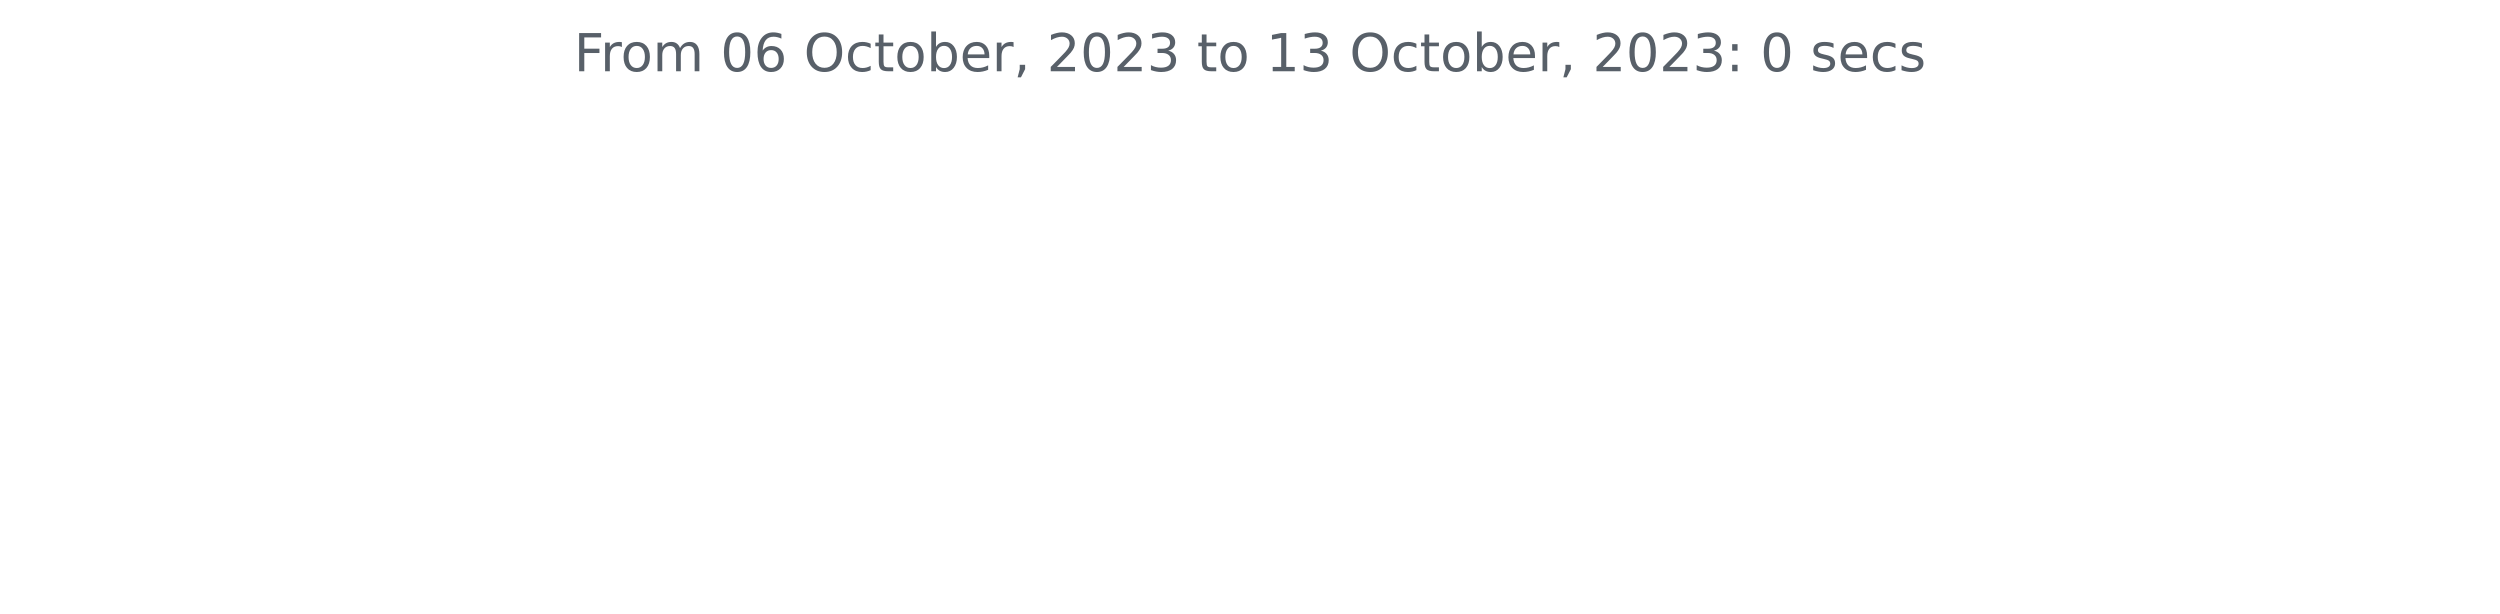
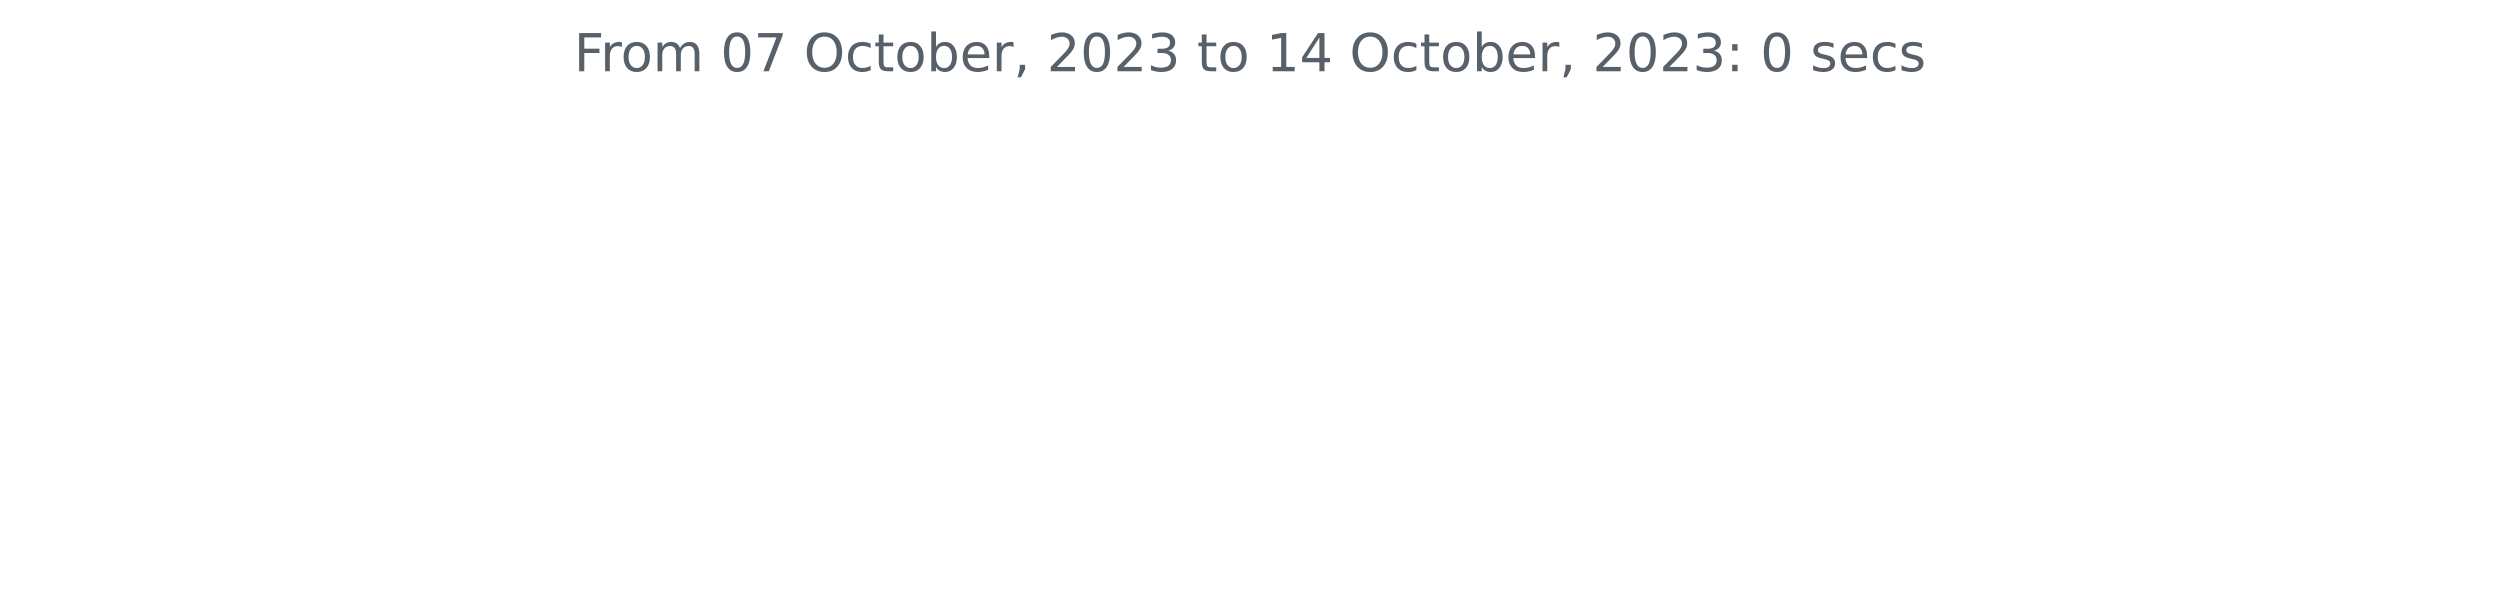
<svg xmlns="http://www.w3.org/2000/svg" xmlns:xlink="http://www.w3.org/1999/xlink" width="572.4pt" height="140.398pt" viewBox="0 0 572.4 140.398" version="1.1">
  <defs>
    <style type="text/css">*{stroke-linejoin: round; stroke-linecap: butt}</style>
  </defs>
  <g id="figure_1">
    <g id="patch_1">
      <path d="M 0 140.398  L 572.4 140.398  L 572.4 0  L 0 0  L 0 140.398  z " style="fill: none" />
    </g>
    <g id="axes_1">
      <g id="matplotlib.axis_1" />
      <g id="matplotlib.axis_2" />
      <g id="text_1">
        <g style="fill: #586069" transform="translate(131.4206 16.31812)scale(0.12 -0.12)">
          <defs>
            <path id="DejaVuSans-46" d="M 628 4666  L 3309 4666  L 3309 4134  L 1259 4134  L 1259 2759  L 3109 2759  L 3109 2228  L 1259 2228  L 1259 0  L 628 0  L 628 4666  z " transform="scale(0.015625)" />
            <path id="DejaVuSans-72" d="M 2631 2963  Q 2534 3019 2420 3045  Q 2306 3072 2169 3072  Q 1681 3072 1420 2755  Q 1159 2438 1159 1844  L 1159 0  L 581 0  L 581 3500  L 1159 3500  L 1159 2956  Q 1341 3275 1631 3429  Q 1922 3584 2338 3584  Q 2397 3584 2469 3576  Q 2541 3569 2628 3553  L 2631 2963  z " transform="scale(0.015625)" />
            <path id="DejaVuSans-6f" d="M 1959 3097  Q 1497 3097 1228 2736  Q 959 2375 959 1747  Q 959 1119 1226 758  Q 1494 397 1959 397  Q 2419 397 2687 759  Q 2956 1122 2956 1747  Q 2956 2369 2687 2733  Q 2419 3097 1959 3097  z M 1959 3584  Q 2709 3584 3137 3096  Q 3566 2609 3566 1747  Q 3566 888 3137 398  Q 2709 -91 1959 -91  Q 1206 -91 779 398  Q 353 888 353 1747  Q 353 2609 779 3096  Q 1206 3584 1959 3584  z " transform="scale(0.015625)" />
            <path id="DejaVuSans-6d" d="M 3328 2828  Q 3544 3216 3844 3400  Q 4144 3584 4550 3584  Q 5097 3584 5394 3201  Q 5691 2819 5691 2113  L 5691 0  L 5113 0  L 5113 2094  Q 5113 2597 4934 2840  Q 4756 3084 4391 3084  Q 3944 3084 3684 2787  Q 3425 2491 3425 1978  L 3425 0  L 2847 0  L 2847 2094  Q 2847 2600 2669 2842  Q 2491 3084 2119 3084  Q 1678 3084 1418 2786  Q 1159 2488 1159 1978  L 1159 0  L 581 0  L 581 3500  L 1159 3500  L 1159 2956  Q 1356 3278 1631 3431  Q 1906 3584 2284 3584  Q 2666 3584 2933 3390  Q 3200 3197 3328 2828  z " transform="scale(0.015625)" />
            <path id="DejaVuSans-20" transform="scale(0.015625)" />
            <path id="DejaVuSans-30" d="M 2034 4250  Q 1547 4250 1301 3770  Q 1056 3291 1056 2328  Q 1056 1369 1301 889  Q 1547 409 2034 409  Q 2525 409 2770 889  Q 3016 1369 3016 2328  Q 3016 3291 2770 3770  Q 2525 4250 2034 4250  z M 2034 4750  Q 2819 4750 3233 4129  Q 3647 3509 3647 2328  Q 3647 1150 3233 529  Q 2819 -91 2034 -91  Q 1250 -91 836 529  Q 422 1150 422 2328  Q 422 3509 836 4129  Q 1250 4750 2034 4750  z " transform="scale(0.015625)" />
-             <path id="DejaVuSans-36" d="M 2113 2584  Q 1688 2584 1439 2293  Q 1191 2003 1191 1497  Q 1191 994 1439 701  Q 1688 409 2113 409  Q 2538 409 2786 701  Q 3034 994 3034 1497  Q 3034 2003 2786 2293  Q 2538 2584 2113 2584  z M 3366 4563  L 3366 3988  Q 3128 4100 2886 4159  Q 2644 4219 2406 4219  Q 1781 4219 1451 3797  Q 1122 3375 1075 2522  Q 1259 2794 1537 2939  Q 1816 3084 2150 3084  Q 2853 3084 3261 2657  Q 3669 2231 3669 1497  Q 3669 778 3244 343  Q 2819 -91 2113 -91  Q 1303 -91 875 529  Q 447 1150 447 2328  Q 447 3434 972 4092  Q 1497 4750 2381 4750  Q 2619 4750 2861 4703  Q 3103 4656 3366 4563  z " transform="scale(0.015625)" />
+             <path id="DejaVuSans-37" d="M 525 4666  L 3525 4666  L 3525 4397  L 1831 0  L 1172 0  L 2766 4134  L 525 4134  L 525 4666  z " transform="scale(0.015625)" />
            <path id="DejaVuSans-4f" d="M 2522 4238  Q 1834 4238 1429 3725  Q 1025 3213 1025 2328  Q 1025 1447 1429 934  Q 1834 422 2522 422  Q 3209 422 3611 934  Q 4013 1447 4013 2328  Q 4013 3213 3611 3725  Q 3209 4238 2522 4238  z M 2522 4750  Q 3503 4750 4090 4092  Q 4678 3434 4678 2328  Q 4678 1225 4090 567  Q 3503 -91 2522 -91  Q 1538 -91 948 565  Q 359 1222 359 2328  Q 359 3434 948 4092  Q 1538 4750 2522 4750  z " transform="scale(0.015625)" />
            <path id="DejaVuSans-63" d="M 3122 3366  L 3122 2828  Q 2878 2963 2633 3030  Q 2388 3097 2138 3097  Q 1578 3097 1268 2742  Q 959 2388 959 1747  Q 959 1106 1268 751  Q 1578 397 2138 397  Q 2388 397 2633 464  Q 2878 531 3122 666  L 3122 134  Q 2881 22 2623 -34  Q 2366 -91 2075 -91  Q 1284 -91 818 406  Q 353 903 353 1747  Q 353 2603 823 3093  Q 1294 3584 2113 3584  Q 2378 3584 2631 3529  Q 2884 3475 3122 3366  z " transform="scale(0.015625)" />
            <path id="DejaVuSans-74" d="M 1172 4494  L 1172 3500  L 2356 3500  L 2356 3053  L 1172 3053  L 1172 1153  Q 1172 725 1289 603  Q 1406 481 1766 481  L 2356 481  L 2356 0  L 1766 0  Q 1100 0 847 248  Q 594 497 594 1153  L 594 3053  L 172 3053  L 172 3500  L 594 3500  L 594 4494  L 1172 4494  z " transform="scale(0.015625)" />
            <path id="DejaVuSans-62" d="M 3116 1747  Q 3116 2381 2855 2742  Q 2594 3103 2138 3103  Q 1681 3103 1420 2742  Q 1159 2381 1159 1747  Q 1159 1113 1420 752  Q 1681 391 2138 391  Q 2594 391 2855 752  Q 3116 1113 3116 1747  z M 1159 2969  Q 1341 3281 1617 3432  Q 1894 3584 2278 3584  Q 2916 3584 3314 3078  Q 3713 2572 3713 1747  Q 3713 922 3314 415  Q 2916 -91 2278 -91  Q 1894 -91 1617 61  Q 1341 213 1159 525  L 1159 0  L 581 0  L 581 4863  L 1159 4863  L 1159 2969  z " transform="scale(0.015625)" />
            <path id="DejaVuSans-65" d="M 3597 1894  L 3597 1613  L 953 1613  Q 991 1019 1311 708  Q 1631 397 2203 397  Q 2534 397 2845 478  Q 3156 559 3463 722  L 3463 178  Q 3153 47 2828 -22  Q 2503 -91 2169 -91  Q 1331 -91 842 396  Q 353 884 353 1716  Q 353 2575 817 3079  Q 1281 3584 2069 3584  Q 2775 3584 3186 3129  Q 3597 2675 3597 1894  z M 3022 2063  Q 3016 2534 2758 2815  Q 2500 3097 2075 3097  Q 1594 3097 1305 2825  Q 1016 2553 972 2059  L 3022 2063  z " transform="scale(0.015625)" />
            <path id="DejaVuSans-2c" d="M 750 794  L 1409 794  L 1409 256  L 897 -744  L 494 -744  L 750 256  L 750 794  z " transform="scale(0.015625)" />
            <path id="DejaVuSans-32" d="M 1228 531  L 3431 531  L 3431 0  L 469 0  L 469 531  Q 828 903 1448 1529  Q 2069 2156 2228 2338  Q 2531 2678 2651 2914  Q 2772 3150 2772 3378  Q 2772 3750 2511 3984  Q 2250 4219 1831 4219  Q 1534 4219 1204 4116  Q 875 4013 500 3803  L 500 4441  Q 881 4594 1212 4672  Q 1544 4750 1819 4750  Q 2544 4750 2975 4387  Q 3406 4025 3406 3419  Q 3406 3131 3298 2873  Q 3191 2616 2906 2266  Q 2828 2175 2409 1742  Q 1991 1309 1228 531  z " transform="scale(0.015625)" />
            <path id="DejaVuSans-33" d="M 2597 2516  Q 3050 2419 3304 2112  Q 3559 1806 3559 1356  Q 3559 666 3084 287  Q 2609 -91 1734 -91  Q 1441 -91 1130 -33  Q 819 25 488 141  L 488 750  Q 750 597 1062 519  Q 1375 441 1716 441  Q 2309 441 2620 675  Q 2931 909 2931 1356  Q 2931 1769 2642 2001  Q 2353 2234 1838 2234  L 1294 2234  L 1294 2753  L 1863 2753  Q 2328 2753 2575 2939  Q 2822 3125 2822 3475  Q 2822 3834 2567 4026  Q 2313 4219 1838 4219  Q 1578 4219 1281 4162  Q 984 4106 628 3988  L 628 4550  Q 988 4650 1302 4700  Q 1616 4750 1894 4750  Q 2613 4750 3031 4423  Q 3450 4097 3450 3541  Q 3450 3153 3228 2886  Q 3006 2619 2597 2516  z " transform="scale(0.015625)" />
            <path id="DejaVuSans-31" d="M 794 531  L 1825 531  L 1825 4091  L 703 3866  L 703 4441  L 1819 4666  L 2450 4666  L 2450 531  L 3481 531  L 3481 0  L 794 0  L 794 531  z " transform="scale(0.015625)" />
+             <path id="DejaVuSans-34" d="M 2419 4116  L 825 1625  L 2419 1625  L 2419 4116  z M 2253 4666  L 3047 4666  L 3047 1625  L 3713 1625  L 3713 1100  L 3047 1100  L 3047 0  L 2419 0  L 2419 1100  L 313 1100  L 313 1709  L 2253 4666  z " transform="scale(0.015625)" />
            <path id="DejaVuSans-3a" d="M 750 794  L 1409 794  L 1409 0  L 750 0  L 750 794  z M 750 3309  L 1409 3309  L 1409 2516  L 750 2516  L 750 3309  z " transform="scale(0.015625)" />
            <path id="DejaVuSans-73" d="M 2834 3397  L 2834 2853  Q 2591 2978 2328 3040  Q 2066 3103 1784 3103  Q 1356 3103 1142 2972  Q 928 2841 928 2578  Q 928 2378 1081 2264  Q 1234 2150 1697 2047  L 1894 2003  Q 2506 1872 2764 1633  Q 3022 1394 3022 966  Q 3022 478 2636 193  Q 2250 -91 1575 -91  Q 1294 -91 989 -36  Q 684 19 347 128  L 347 722  Q 666 556 975 473  Q 1284 391 1588 391  Q 1994 391 2212 530  Q 2431 669 2431 922  Q 2431 1156 2273 1281  Q 2116 1406 1581 1522  L 1381 1569  Q 847 1681 609 1914  Q 372 2147 372 2553  Q 372 3047 722 3315  Q 1072 3584 1716 3584  Q 2034 3584 2315 3537  Q 2597 3491 2834 3397  z " transform="scale(0.015625)" />
          </defs>
          <use xlink:href="#DejaVuSans-46" />
          <use xlink:href="#DejaVuSans-72" x="50.27" />
          <use xlink:href="#DejaVuSans-6f" x="89.133" />
          <use xlink:href="#DejaVuSans-6d" x="150.314" />
          <use xlink:href="#DejaVuSans-20" x="247.727" />
          <use xlink:href="#DejaVuSans-30" x="279.514" />
-           <use xlink:href="#DejaVuSans-36" x="343.137" />
+           <use xlink:href="#DejaVuSans-37" x="343.137" />
          <use xlink:href="#DejaVuSans-20" x="406.76" />
          <use xlink:href="#DejaVuSans-4f" x="438.547" />
          <use xlink:href="#DejaVuSans-63" x="517.258" />
          <use xlink:href="#DejaVuSans-74" x="572.238" />
          <use xlink:href="#DejaVuSans-6f" x="611.447" />
          <use xlink:href="#DejaVuSans-62" x="672.629" />
          <use xlink:href="#DejaVuSans-65" x="736.105" />
          <use xlink:href="#DejaVuSans-72" x="797.629" />
          <use xlink:href="#DejaVuSans-2c" x="838.742" />
          <use xlink:href="#DejaVuSans-20" x="870.529" />
          <use xlink:href="#DejaVuSans-32" x="902.316" />
          <use xlink:href="#DejaVuSans-30" x="965.939" />
          <use xlink:href="#DejaVuSans-32" x="1029.562" />
          <use xlink:href="#DejaVuSans-33" x="1093.186" />
          <use xlink:href="#DejaVuSans-20" x="1156.809" />
          <use xlink:href="#DejaVuSans-74" x="1188.596" />
          <use xlink:href="#DejaVuSans-6f" x="1227.805" />
          <use xlink:href="#DejaVuSans-20" x="1288.986" />
          <use xlink:href="#DejaVuSans-31" x="1320.773" />
-           <use xlink:href="#DejaVuSans-33" x="1384.396" />
+           <use xlink:href="#DejaVuSans-34" x="1384.396" />
          <use xlink:href="#DejaVuSans-20" x="1448.02" />
          <use xlink:href="#DejaVuSans-4f" x="1479.807" />
          <use xlink:href="#DejaVuSans-63" x="1558.518" />
          <use xlink:href="#DejaVuSans-74" x="1613.498" />
          <use xlink:href="#DejaVuSans-6f" x="1652.707" />
          <use xlink:href="#DejaVuSans-62" x="1713.889" />
          <use xlink:href="#DejaVuSans-65" x="1777.365" />
          <use xlink:href="#DejaVuSans-72" x="1838.889" />
          <use xlink:href="#DejaVuSans-2c" x="1880.002" />
          <use xlink:href="#DejaVuSans-20" x="1911.789" />
          <use xlink:href="#DejaVuSans-32" x="1943.576" />
          <use xlink:href="#DejaVuSans-30" x="2007.199" />
          <use xlink:href="#DejaVuSans-32" x="2070.822" />
          <use xlink:href="#DejaVuSans-33" x="2134.445" />
          <use xlink:href="#DejaVuSans-3a" x="2198.068" />
          <use xlink:href="#DejaVuSans-20" x="2231.76" />
          <use xlink:href="#DejaVuSans-30" x="2263.547" />
          <use xlink:href="#DejaVuSans-20" x="2327.17" />
          <use xlink:href="#DejaVuSans-73" x="2358.957" />
          <use xlink:href="#DejaVuSans-65" x="2411.057" />
          <use xlink:href="#DejaVuSans-63" x="2472.58" />
          <use xlink:href="#DejaVuSans-73" x="2527.561" />
        </g>
      </g>
    </g>
  </g>
</svg>
